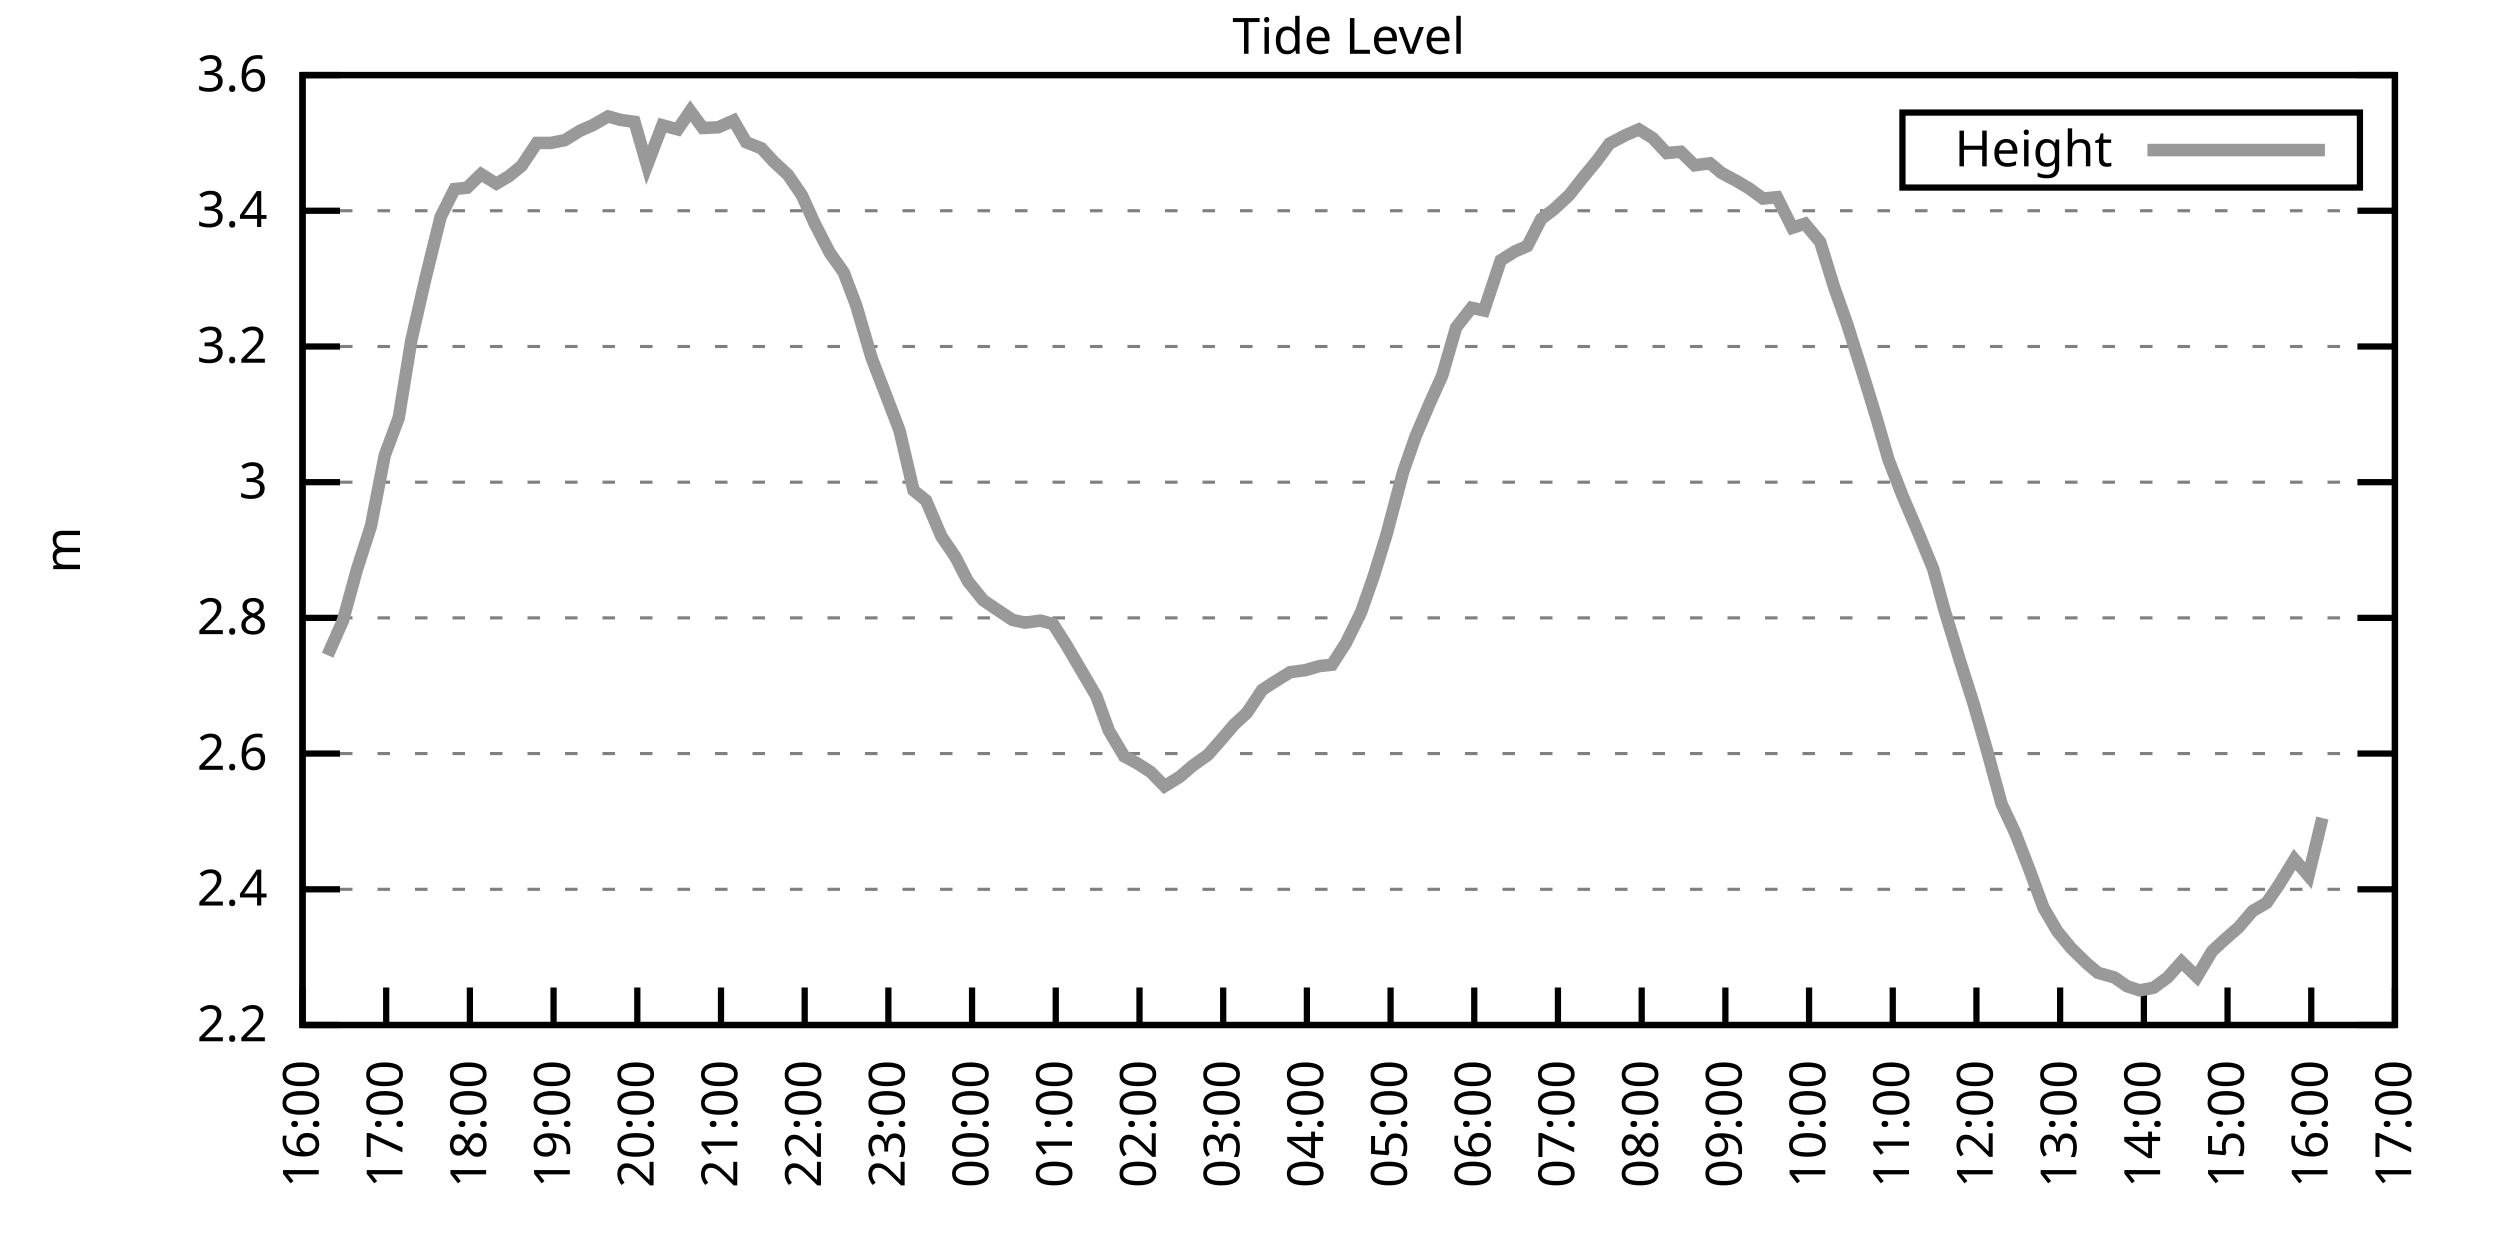
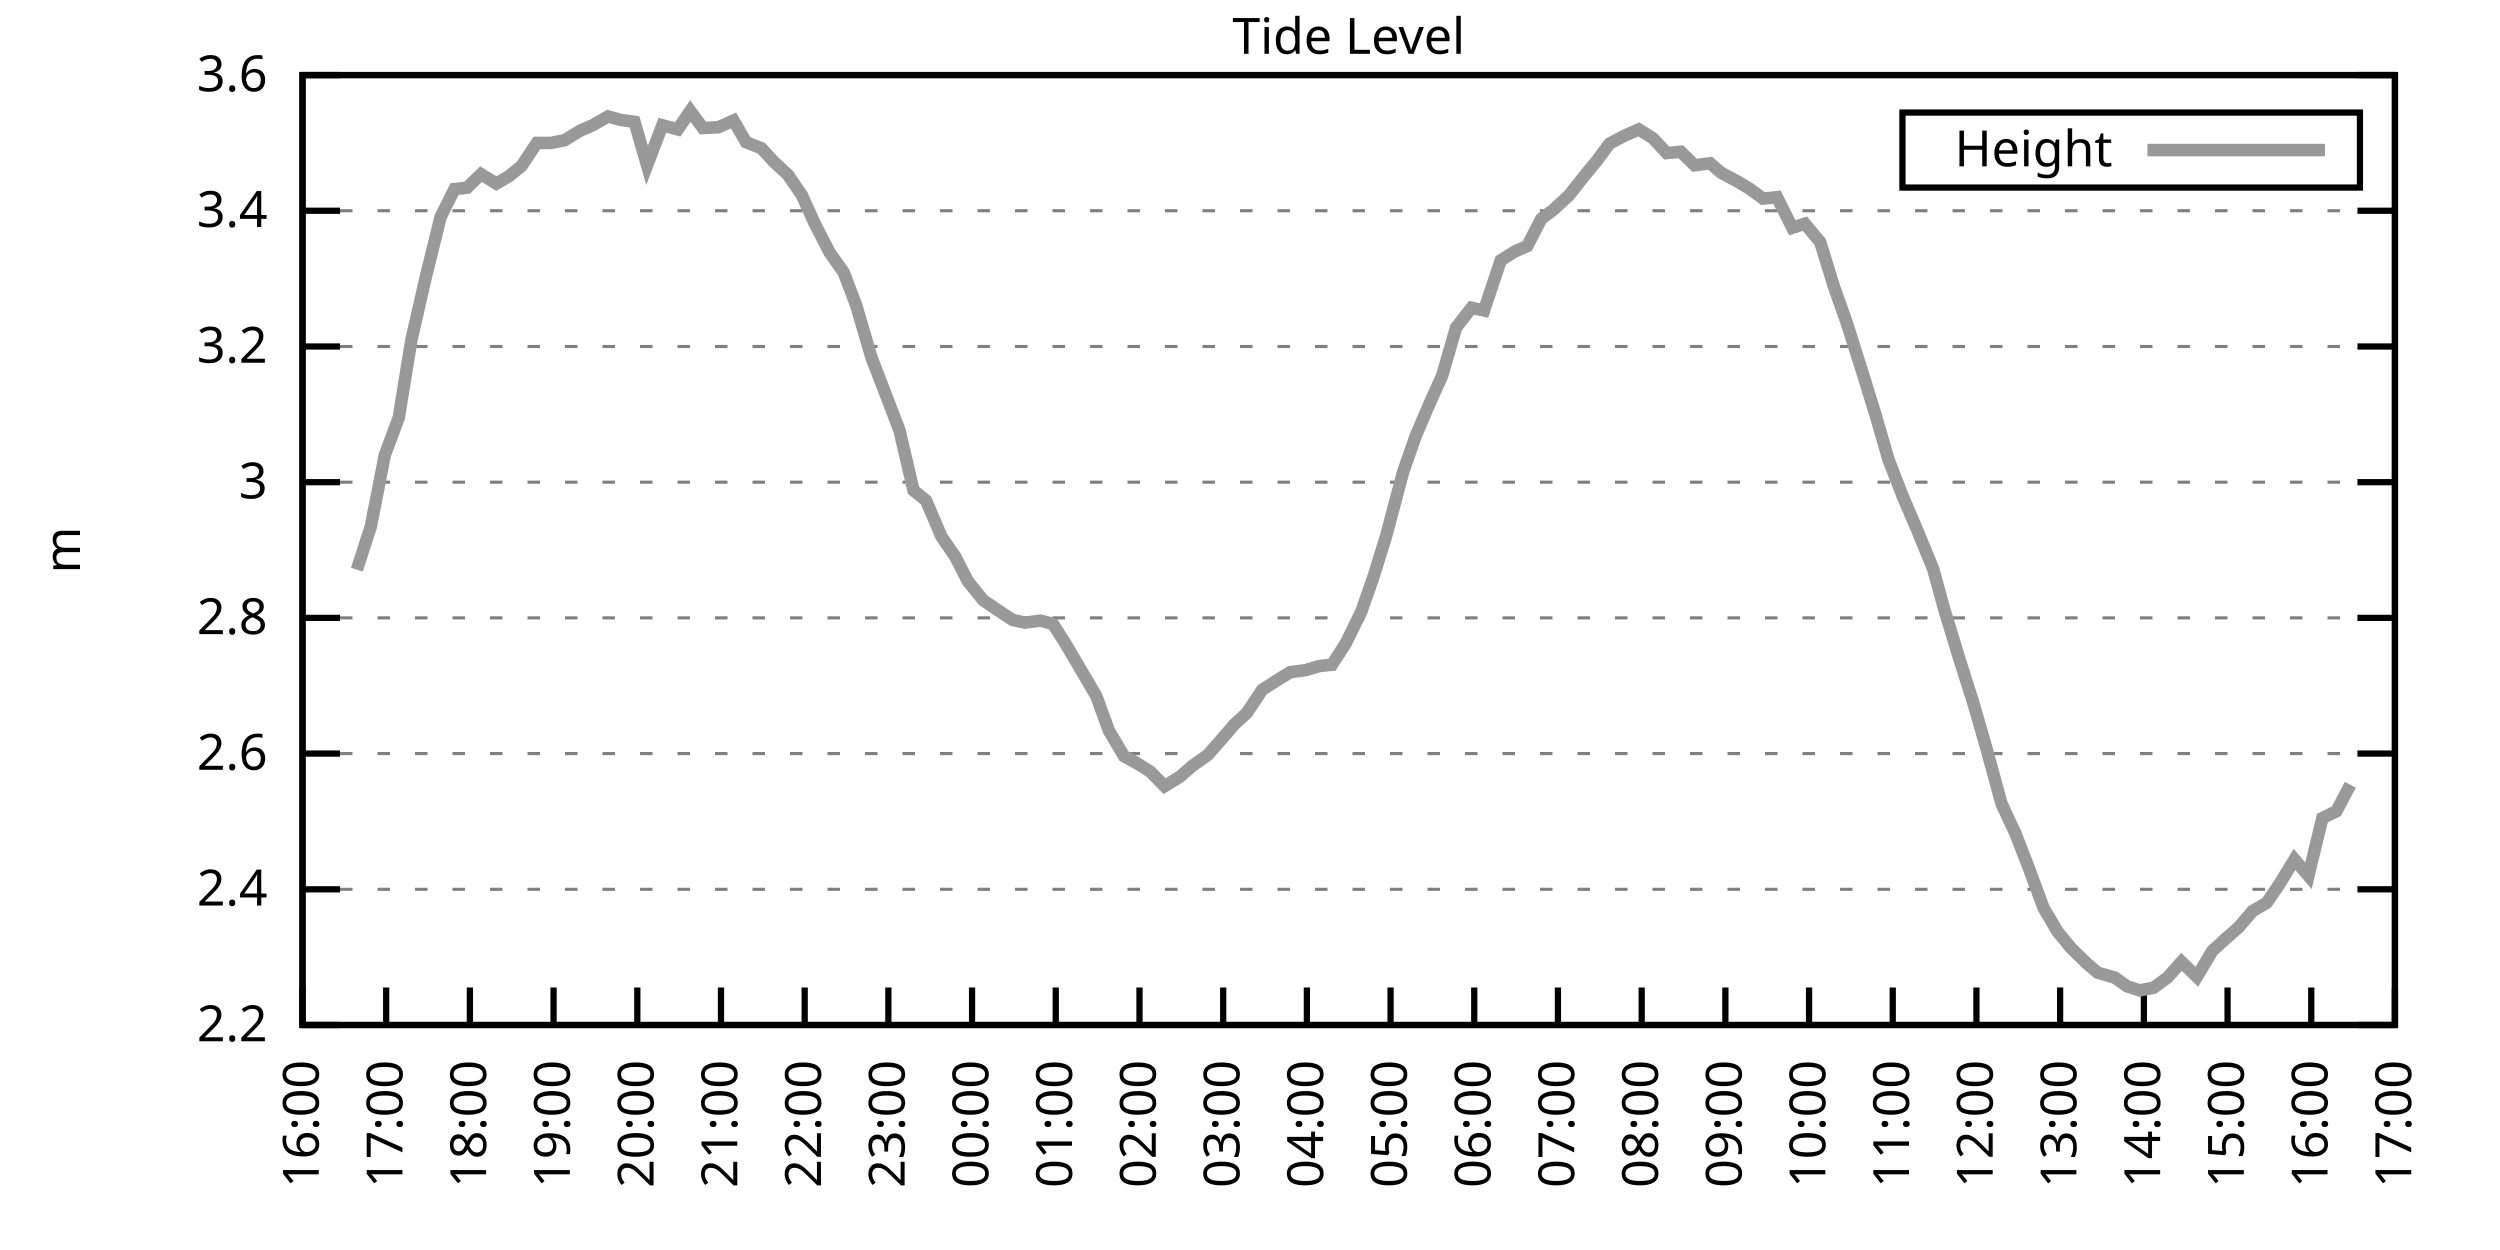
<svg xmlns="http://www.w3.org/2000/svg" xmlns:xlink="http://www.w3.org/1999/xlink" width="400" height="200" viewBox="0 0 400 200">
  <g id="gnuplot_canvas">
    <rect x="0" y="0" width="400" height="200" fill="none" />
    <defs>
      <circle id="gpDot" r="0.5" stroke-width="0.5" stroke="currentColor" />
      <path id="gpPt0" stroke-width="0.333" stroke="currentColor" d="M-1,0 h2 M0,-1 v2" />
      <path id="gpPt1" stroke-width="0.333" stroke="currentColor" d="M-1,-1 L1,1 M1,-1 L-1,1" />
      <path id="gpPt2" stroke-width="0.333" stroke="currentColor" d="M-1,0 L1,0 M0,-1 L0,1 M-1,-1 L1,1 M-1,1 L1,-1" />
      <rect id="gpPt3" stroke-width="0.333" stroke="currentColor" x="-1" y="-1" width="2" height="2" />
      <rect id="gpPt4" stroke-width="0.333" stroke="currentColor" fill="currentColor" x="-1" y="-1" width="2" height="2" />
      <circle id="gpPt5" stroke-width="0.333" stroke="currentColor" cx="0" cy="0" r="1" />
      <use xlink:href="#gpPt5" id="gpPt6" fill="currentColor" stroke="none" />
      <path id="gpPt7" stroke-width="0.333" stroke="currentColor" d="M0,-1.33 L-1.33,0.67 L1.33,0.67 z" />
      <use xlink:href="#gpPt7" id="gpPt8" fill="currentColor" stroke="none" />
      <use xlink:href="#gpPt7" id="gpPt9" stroke="currentColor" transform="rotate(180)" />
      <use xlink:href="#gpPt9" id="gpPt10" fill="currentColor" stroke="none" />
      <use xlink:href="#gpPt3" id="gpPt11" stroke="currentColor" transform="rotate(45)" />
      <use xlink:href="#gpPt11" id="gpPt12" fill="currentColor" stroke="none" />
      <path id="gpPt13" stroke-width="0.333" stroke="currentColor" d="M0,1.330 L1.265,0.411 L0.782,-1.067 L-0.782,-1.076 L-1.265,0.411 z" />
      <use xlink:href="#gpPt13" id="gpPt14" fill="currentColor" stroke="none" />
      <filter id="textbox" filterUnits="objectBoundingBox" x="0" y="0" height="1" width="1">
        <feFlood flood-color="white" flood-opacity="1" result="bgnd" />
        <feComposite in="SourceGraphic" in2="bgnd" operator="atop" />
      </filter>
      <filter id="greybox" filterUnits="objectBoundingBox" x="0" y="0" height="1" width="1">
        <feFlood flood-color="lightgrey" flood-opacity="1" result="grey" />
        <feComposite in="SourceGraphic" in2="grey" operator="atop" />
      </filter>
    </defs>
    <g fill="none" color="white" stroke="currentColor" stroke-width="1.00" stroke-linecap="butt" stroke-linejoin="miter">
</g>
    <g fill="none" color="black" stroke="currentColor" stroke-width="1.00" stroke-linecap="butt" stroke-linejoin="miter">
      <g stroke="none" shape-rendering="crispEdges">
        <polygon fill="rgb(255, 255, 255)" points="48.40,164.00 383.18,164.00 383.18,12.02 48.40,12.02 " />
      </g>
    </g>
    <g fill="none" color="black" stroke="currentColor" stroke-width="1.00" stroke-linecap="butt" stroke-linejoin="miter">
</g>
    <g fill="none" color="black" stroke="black" stroke-width="0.50" stroke-linecap="butt" stroke-linejoin="miter">
</g>
    <g fill="none" color="gray" stroke="currentColor" stroke-width="0.50" stroke-linecap="butt" stroke-linejoin="miter">
      <path stroke="gray" stroke-dasharray="2,4" class="gridline" d="M48.40,164.00 L383.19,164.00  " />
    </g>
    <g fill="none" color="gray" stroke="gray" stroke-width="1.00" stroke-linecap="butt" stroke-linejoin="miter">
</g>
    <g fill="none" color="black" stroke="currentColor" stroke-width="1.00" stroke-linecap="butt" stroke-linejoin="miter">
      <path stroke="black" d="M48.40,164.00 L54.40,164.00 M383.19,164.00 L377.19,164.00  " />
      <g transform="translate(42.80,166.60)" stroke="none" fill="black" font-family="Sans" font-size="8.00" text-anchor="end">
        <text>
          <tspan font-family="Sans"> 2.2</tspan>
        </text>
      </g>
    </g>
    <g fill="none" color="black" stroke="currentColor" stroke-width="1.00" stroke-linecap="butt" stroke-linejoin="miter">
</g>
    <g fill="none" color="black" stroke="black" stroke-width="0.50" stroke-linecap="butt" stroke-linejoin="miter">
</g>
    <g fill="none" color="gray" stroke="currentColor" stroke-width="0.50" stroke-linecap="butt" stroke-linejoin="miter">
      <path stroke="gray" stroke-dasharray="2,4" class="gridline" d="M48.40,142.29 L383.19,142.29  " />
    </g>
    <g fill="none" color="gray" stroke="gray" stroke-width="1.00" stroke-linecap="butt" stroke-linejoin="miter">
</g>
    <g fill="none" color="black" stroke="currentColor" stroke-width="1.00" stroke-linecap="butt" stroke-linejoin="miter">
      <path stroke="black" d="M48.40,142.29 L54.40,142.29 M383.19,142.29 L377.19,142.29  " />
      <g transform="translate(42.80,144.89)" stroke="none" fill="black" font-family="Sans" font-size="8.00" text-anchor="end">
        <text>
          <tspan font-family="Sans"> 2.4</tspan>
        </text>
      </g>
    </g>
    <g fill="none" color="black" stroke="currentColor" stroke-width="1.00" stroke-linecap="butt" stroke-linejoin="miter">
</g>
    <g fill="none" color="black" stroke="black" stroke-width="0.50" stroke-linecap="butt" stroke-linejoin="miter">
</g>
    <g fill="none" color="gray" stroke="currentColor" stroke-width="0.50" stroke-linecap="butt" stroke-linejoin="miter">
      <path stroke="gray" stroke-dasharray="2,4" class="gridline" d="M48.40,120.57 L383.19,120.57  " />
    </g>
    <g fill="none" color="gray" stroke="gray" stroke-width="1.00" stroke-linecap="butt" stroke-linejoin="miter">
</g>
    <g fill="none" color="black" stroke="currentColor" stroke-width="1.00" stroke-linecap="butt" stroke-linejoin="miter">
      <path stroke="black" d="M48.40,120.57 L54.40,120.57 M383.19,120.57 L377.19,120.57  " />
      <g transform="translate(42.80,123.17)" stroke="none" fill="black" font-family="Sans" font-size="8.00" text-anchor="end">
        <text>
          <tspan font-family="Sans"> 2.6</tspan>
        </text>
      </g>
    </g>
    <g fill="none" color="black" stroke="currentColor" stroke-width="1.00" stroke-linecap="butt" stroke-linejoin="miter">
</g>
    <g fill="none" color="black" stroke="black" stroke-width="0.50" stroke-linecap="butt" stroke-linejoin="miter">
</g>
    <g fill="none" color="gray" stroke="currentColor" stroke-width="0.50" stroke-linecap="butt" stroke-linejoin="miter">
      <path stroke="gray" stroke-dasharray="2,4" class="gridline" d="M48.40,98.86 L383.19,98.86  " />
    </g>
    <g fill="none" color="gray" stroke="gray" stroke-width="1.00" stroke-linecap="butt" stroke-linejoin="miter">
</g>
    <g fill="none" color="black" stroke="currentColor" stroke-width="1.00" stroke-linecap="butt" stroke-linejoin="miter">
      <path stroke="black" d="M48.40,98.86 L54.40,98.86 M383.19,98.86 L377.19,98.86  " />
      <g transform="translate(42.80,101.46)" stroke="none" fill="black" font-family="Sans" font-size="8.00" text-anchor="end">
        <text>
          <tspan font-family="Sans"> 2.8</tspan>
        </text>
      </g>
    </g>
    <g fill="none" color="black" stroke="currentColor" stroke-width="1.00" stroke-linecap="butt" stroke-linejoin="miter">
</g>
    <g fill="none" color="black" stroke="black" stroke-width="0.50" stroke-linecap="butt" stroke-linejoin="miter">
</g>
    <g fill="none" color="gray" stroke="currentColor" stroke-width="0.50" stroke-linecap="butt" stroke-linejoin="miter">
      <path stroke="gray" stroke-dasharray="2,4" class="gridline" d="M48.40,77.15 L383.19,77.15  " />
    </g>
    <g fill="none" color="gray" stroke="gray" stroke-width="1.00" stroke-linecap="butt" stroke-linejoin="miter">
</g>
    <g fill="none" color="black" stroke="currentColor" stroke-width="1.00" stroke-linecap="butt" stroke-linejoin="miter">
      <path stroke="black" d="M48.40,77.15 L54.40,77.15 M383.19,77.15 L377.19,77.15  " />
      <g transform="translate(42.80,79.75)" stroke="none" fill="black" font-family="Sans" font-size="8.00" text-anchor="end">
        <text>
          <tspan font-family="Sans"> 3</tspan>
        </text>
      </g>
    </g>
    <g fill="none" color="black" stroke="currentColor" stroke-width="1.00" stroke-linecap="butt" stroke-linejoin="miter">
</g>
    <g fill="none" color="black" stroke="black" stroke-width="0.50" stroke-linecap="butt" stroke-linejoin="miter">
</g>
    <g fill="none" color="gray" stroke="currentColor" stroke-width="0.50" stroke-linecap="butt" stroke-linejoin="miter">
      <path stroke="gray" stroke-dasharray="2,4" class="gridline" d="M48.40,55.44 L383.19,55.44  " />
    </g>
    <g fill="none" color="gray" stroke="gray" stroke-width="1.00" stroke-linecap="butt" stroke-linejoin="miter">
</g>
    <g fill="none" color="black" stroke="currentColor" stroke-width="1.00" stroke-linecap="butt" stroke-linejoin="miter">
      <path stroke="black" d="M48.40,55.44 L54.40,55.44 M383.19,55.44 L377.19,55.44  " />
      <g transform="translate(42.80,58.04)" stroke="none" fill="black" font-family="Sans" font-size="8.00" text-anchor="end">
        <text>
          <tspan font-family="Sans"> 3.2</tspan>
        </text>
      </g>
    </g>
    <g fill="none" color="black" stroke="currentColor" stroke-width="1.00" stroke-linecap="butt" stroke-linejoin="miter">
</g>
    <g fill="none" color="black" stroke="black" stroke-width="0.50" stroke-linecap="butt" stroke-linejoin="miter">
</g>
    <g fill="none" color="gray" stroke="currentColor" stroke-width="0.50" stroke-linecap="butt" stroke-linejoin="miter">
      <path stroke="gray" stroke-dasharray="2,4" class="gridline" d="M48.40,33.72 L383.19,33.72  " />
    </g>
    <g fill="none" color="gray" stroke="gray" stroke-width="1.00" stroke-linecap="butt" stroke-linejoin="miter">
</g>
    <g fill="none" color="black" stroke="currentColor" stroke-width="1.00" stroke-linecap="butt" stroke-linejoin="miter">
      <path stroke="black" d="M48.40,33.72 L54.40,33.72 M383.19,33.72 L377.19,33.72  " />
      <g transform="translate(42.80,36.32)" stroke="none" fill="black" font-family="Sans" font-size="8.00" text-anchor="end">
        <text>
          <tspan font-family="Sans"> 3.4</tspan>
        </text>
      </g>
    </g>
    <g fill="none" color="black" stroke="currentColor" stroke-width="1.00" stroke-linecap="butt" stroke-linejoin="miter">
</g>
    <g fill="none" color="black" stroke="black" stroke-width="0.50" stroke-linecap="butt" stroke-linejoin="miter">
</g>
    <g fill="none" color="gray" stroke="currentColor" stroke-width="0.50" stroke-linecap="butt" stroke-linejoin="miter">
      <path stroke="gray" stroke-dasharray="2,4" class="gridline" d="M48.40,12.01 L383.19,12.01  " />
    </g>
    <g fill="none" color="gray" stroke="gray" stroke-width="1.00" stroke-linecap="butt" stroke-linejoin="miter">
</g>
    <g fill="none" color="black" stroke="currentColor" stroke-width="1.00" stroke-linecap="butt" stroke-linejoin="miter">
      <path stroke="black" d="M48.40,12.01 L54.40,12.01 M383.19,12.01 L377.19,12.01  " />
      <g transform="translate(42.80,14.61)" stroke="none" fill="black" font-family="Sans" font-size="8.00" text-anchor="end">
        <text>
          <tspan font-family="Sans"> 3.6</tspan>
        </text>
      </g>
    </g>
    <g fill="none" color="black" stroke="currentColor" stroke-width="1.00" stroke-linecap="butt" stroke-linejoin="miter">
      <path stroke="black" d="M48.40,164.00 L48.40,158.00  " />
      <g transform="translate(51.00,169.60) rotate(270.00)" stroke="none" fill="black" font-family="Sans" font-size="8.00" text-anchor="end">
        <text>
          <tspan font-family="Sans">16:00</tspan>
        </text>
      </g>
    </g>
    <g fill="none" color="black" stroke="currentColor" stroke-width="1.00" stroke-linecap="butt" stroke-linejoin="miter">
      <path stroke="black" d="M61.79,164.00 L61.79,158.00  " />
      <g transform="translate(64.39,169.60) rotate(270.00)" stroke="none" fill="black" font-family="Sans" font-size="8.00" text-anchor="end">
        <text>
          <tspan font-family="Sans">17:00</tspan>
        </text>
      </g>
    </g>
    <g fill="none" color="black" stroke="currentColor" stroke-width="1.00" stroke-linecap="butt" stroke-linejoin="miter">
      <path stroke="black" d="M75.18,164.00 L75.18,158.00  " />
      <g transform="translate(77.78,169.60) rotate(270.00)" stroke="none" fill="black" font-family="Sans" font-size="8.00" text-anchor="end">
        <text>
          <tspan font-family="Sans">18:00</tspan>
        </text>
      </g>
    </g>
    <g fill="none" color="black" stroke="currentColor" stroke-width="1.00" stroke-linecap="butt" stroke-linejoin="miter">
      <path stroke="black" d="M88.57,164.00 L88.57,158.00  " />
      <g transform="translate(91.17,169.60) rotate(270.00)" stroke="none" fill="black" font-family="Sans" font-size="8.00" text-anchor="end">
        <text>
          <tspan font-family="Sans">19:00</tspan>
        </text>
      </g>
    </g>
    <g fill="none" color="black" stroke="currentColor" stroke-width="1.00" stroke-linecap="butt" stroke-linejoin="miter">
      <path stroke="black" d="M101.97,164.00 L101.97,158.00  " />
      <g transform="translate(104.57,169.60) rotate(270.00)" stroke="none" fill="black" font-family="Sans" font-size="8.00" text-anchor="end">
        <text>
          <tspan font-family="Sans">20:00</tspan>
        </text>
      </g>
    </g>
    <g fill="none" color="black" stroke="currentColor" stroke-width="1.00" stroke-linecap="butt" stroke-linejoin="miter">
      <path stroke="black" d="M115.36,164.00 L115.36,158.00  " />
      <g transform="translate(117.96,169.60) rotate(270.00)" stroke="none" fill="black" font-family="Sans" font-size="8.00" text-anchor="end">
        <text>
          <tspan font-family="Sans">21:00</tspan>
        </text>
      </g>
    </g>
    <g fill="none" color="black" stroke="currentColor" stroke-width="1.00" stroke-linecap="butt" stroke-linejoin="miter">
      <path stroke="black" d="M128.75,164.00 L128.75,158.00  " />
      <g transform="translate(131.35,169.60) rotate(270.00)" stroke="none" fill="black" font-family="Sans" font-size="8.00" text-anchor="end">
        <text>
          <tspan font-family="Sans">22:00</tspan>
        </text>
      </g>
    </g>
    <g fill="none" color="black" stroke="currentColor" stroke-width="1.00" stroke-linecap="butt" stroke-linejoin="miter">
      <path stroke="black" d="M142.14,164.00 L142.14,158.00  " />
      <g transform="translate(144.74,169.60) rotate(270.00)" stroke="none" fill="black" font-family="Sans" font-size="8.00" text-anchor="end">
        <text>
          <tspan font-family="Sans">23:00</tspan>
        </text>
      </g>
    </g>
    <g fill="none" color="black" stroke="currentColor" stroke-width="1.00" stroke-linecap="butt" stroke-linejoin="miter">
      <path stroke="black" d="M155.53,164.00 L155.53,158.00  " />
      <g transform="translate(158.13,169.60) rotate(270.00)" stroke="none" fill="black" font-family="Sans" font-size="8.00" text-anchor="end">
        <text>
          <tspan font-family="Sans">00:00</tspan>
        </text>
      </g>
    </g>
    <g fill="none" color="black" stroke="currentColor" stroke-width="1.00" stroke-linecap="butt" stroke-linejoin="miter">
      <path stroke="black" d="M168.92,164.00 L168.92,158.00  " />
      <g transform="translate(171.52,169.60) rotate(270.00)" stroke="none" fill="black" font-family="Sans" font-size="8.00" text-anchor="end">
        <text>
          <tspan font-family="Sans">01:00</tspan>
        </text>
      </g>
    </g>
    <g fill="none" color="black" stroke="currentColor" stroke-width="1.00" stroke-linecap="butt" stroke-linejoin="miter">
      <path stroke="black" d="M182.32,164.00 L182.32,158.00  " />
      <g transform="translate(184.92,169.60) rotate(270.00)" stroke="none" fill="black" font-family="Sans" font-size="8.00" text-anchor="end">
        <text>
          <tspan font-family="Sans">02:00</tspan>
        </text>
      </g>
    </g>
    <g fill="none" color="black" stroke="currentColor" stroke-width="1.00" stroke-linecap="butt" stroke-linejoin="miter">
      <path stroke="black" d="M195.71,164.00 L195.71,158.00  " />
      <g transform="translate(198.31,169.60) rotate(270.00)" stroke="none" fill="black" font-family="Sans" font-size="8.00" text-anchor="end">
        <text>
          <tspan font-family="Sans">03:00</tspan>
        </text>
      </g>
    </g>
    <g fill="none" color="black" stroke="currentColor" stroke-width="1.00" stroke-linecap="butt" stroke-linejoin="miter">
      <path stroke="black" d="M209.10,164.00 L209.10,158.00  " />
      <g transform="translate(211.70,169.60) rotate(270.00)" stroke="none" fill="black" font-family="Sans" font-size="8.00" text-anchor="end">
        <text>
          <tspan font-family="Sans">04:00</tspan>
        </text>
      </g>
    </g>
    <g fill="none" color="black" stroke="currentColor" stroke-width="1.00" stroke-linecap="butt" stroke-linejoin="miter">
      <path stroke="black" d="M222.49,164.00 L222.49,158.00  " />
      <g transform="translate(225.09,169.60) rotate(270.00)" stroke="none" fill="black" font-family="Sans" font-size="8.00" text-anchor="end">
        <text>
          <tspan font-family="Sans">05:00</tspan>
        </text>
      </g>
    </g>
    <g fill="none" color="black" stroke="currentColor" stroke-width="1.00" stroke-linecap="butt" stroke-linejoin="miter">
      <path stroke="black" d="M235.88,164.00 L235.88,158.00  " />
      <g transform="translate(238.48,169.60) rotate(270.00)" stroke="none" fill="black" font-family="Sans" font-size="8.00" text-anchor="end">
        <text>
          <tspan font-family="Sans">06:00</tspan>
        </text>
      </g>
    </g>
    <g fill="none" color="black" stroke="currentColor" stroke-width="1.00" stroke-linecap="butt" stroke-linejoin="miter">
      <path stroke="black" d="M249.27,164.00 L249.27,158.00  " />
      <g transform="translate(251.87,169.60) rotate(270.00)" stroke="none" fill="black" font-family="Sans" font-size="8.00" text-anchor="end">
        <text>
          <tspan font-family="Sans">07:00</tspan>
        </text>
      </g>
    </g>
    <g fill="none" color="black" stroke="currentColor" stroke-width="1.00" stroke-linecap="butt" stroke-linejoin="miter">
      <path stroke="black" d="M262.67,164.00 L262.67,158.00  " />
      <g transform="translate(265.27,169.60) rotate(270.00)" stroke="none" fill="black" font-family="Sans" font-size="8.00" text-anchor="end">
        <text>
          <tspan font-family="Sans">08:00</tspan>
        </text>
      </g>
    </g>
    <g fill="none" color="black" stroke="currentColor" stroke-width="1.00" stroke-linecap="butt" stroke-linejoin="miter">
      <path stroke="black" d="M276.06,164.00 L276.06,158.00  " />
      <g transform="translate(278.66,169.60) rotate(270.00)" stroke="none" fill="black" font-family="Sans" font-size="8.00" text-anchor="end">
        <text>
          <tspan font-family="Sans">09:00</tspan>
        </text>
      </g>
    </g>
    <g fill="none" color="black" stroke="currentColor" stroke-width="1.00" stroke-linecap="butt" stroke-linejoin="miter">
      <path stroke="black" d="M289.45,164.00 L289.45,158.00  " />
      <g transform="translate(292.05,169.60) rotate(270.00)" stroke="none" fill="black" font-family="Sans" font-size="8.00" text-anchor="end">
        <text>
          <tspan font-family="Sans">10:00</tspan>
        </text>
      </g>
    </g>
    <g fill="none" color="black" stroke="currentColor" stroke-width="1.00" stroke-linecap="butt" stroke-linejoin="miter">
      <path stroke="black" d="M302.84,164.00 L302.84,158.00  " />
      <g transform="translate(305.44,169.60) rotate(270.00)" stroke="none" fill="black" font-family="Sans" font-size="8.00" text-anchor="end">
        <text>
          <tspan font-family="Sans">11:00</tspan>
        </text>
      </g>
    </g>
    <g fill="none" color="black" stroke="currentColor" stroke-width="1.00" stroke-linecap="butt" stroke-linejoin="miter">
      <path stroke="black" d="M316.23,164.00 L316.23,158.00  " />
      <g transform="translate(318.83,169.60) rotate(270.00)" stroke="none" fill="black" font-family="Sans" font-size="8.00" text-anchor="end">
        <text>
          <tspan font-family="Sans">12:00</tspan>
        </text>
      </g>
    </g>
    <g fill="none" color="black" stroke="currentColor" stroke-width="1.00" stroke-linecap="butt" stroke-linejoin="miter">
      <path stroke="black" d="M329.62,164.00 L329.62,158.00  " />
      <g transform="translate(332.22,169.60) rotate(270.00)" stroke="none" fill="black" font-family="Sans" font-size="8.00" text-anchor="end">
        <text>
          <tspan font-family="Sans">13:00</tspan>
        </text>
      </g>
    </g>
    <g fill="none" color="black" stroke="currentColor" stroke-width="1.00" stroke-linecap="butt" stroke-linejoin="miter">
      <path stroke="black" d="M343.02,164.00 L343.02,158.00  " />
      <g transform="translate(345.62,169.60) rotate(270.00)" stroke="none" fill="black" font-family="Sans" font-size="8.00" text-anchor="end">
        <text>
          <tspan font-family="Sans">14:00</tspan>
        </text>
      </g>
    </g>
    <g fill="none" color="black" stroke="currentColor" stroke-width="1.00" stroke-linecap="butt" stroke-linejoin="miter">
      <path stroke="black" d="M356.41,164.00 L356.41,158.00  " />
      <g transform="translate(359.01,169.60) rotate(270.00)" stroke="none" fill="black" font-family="Sans" font-size="8.00" text-anchor="end">
        <text>
          <tspan font-family="Sans">15:00</tspan>
        </text>
      </g>
    </g>
    <g fill="none" color="black" stroke="currentColor" stroke-width="1.00" stroke-linecap="butt" stroke-linejoin="miter">
      <path stroke="black" d="M369.80,164.00 L369.80,158.00  " />
      <g transform="translate(372.40,169.60) rotate(270.00)" stroke="none" fill="black" font-family="Sans" font-size="8.00" text-anchor="end">
        <text>
          <tspan font-family="Sans">16:00</tspan>
        </text>
      </g>
    </g>
    <g fill="none" color="black" stroke="currentColor" stroke-width="1.00" stroke-linecap="butt" stroke-linejoin="miter">
      <path stroke="black" d="M383.19,164.00 L383.19,158.00  " />
      <g transform="translate(385.79,169.60) rotate(270.00)" stroke="none" fill="black" font-family="Sans" font-size="8.00" text-anchor="end">
        <text>
          <tspan font-family="Sans">17:00</tspan>
        </text>
      </g>
    </g>
    <g fill="none" color="black" stroke="currentColor" stroke-width="1.00" stroke-linecap="butt" stroke-linejoin="miter">
</g>
    <g fill="none" color="black" stroke="currentColor" stroke-width="1.00" stroke-linecap="butt" stroke-linejoin="miter">
      <path stroke="black" d="M48.40,12.01 L48.40,164.00 L383.19,164.00 L383.19,12.01 L48.40,12.01 Z  " />
    </g>
    <g fill="none" color="black" stroke="currentColor" stroke-width="1.00" stroke-linecap="butt" stroke-linejoin="miter">
</g>
    <g fill="none" color="black" stroke="currentColor" stroke-width="1.00" stroke-linecap="butt" stroke-linejoin="miter">
      <path stroke="black" d="M304.39,30.01 L304.39,18.01 L377.59,18.01 L377.59,30.01 L304.39,30.01 Z  " />
    </g>
    <g id="Tide_level_plot_1">
      <g fill="none" color="white" stroke="black" stroke-width="2.00" stroke-linecap="butt" stroke-linejoin="miter">
</g>
      <g fill="none" color="black" stroke="currentColor" stroke-width="2.00" stroke-linecap="butt" stroke-linejoin="miter">
        <g transform="translate(337.99,26.61)" stroke="none" fill="black" font-family="Sans" font-size="8.00" text-anchor="end">
          <text>
            <tspan font-family="Sans">Height</tspan>
          </text>
        </g>
      </g>
      <g fill="none" color="black" stroke="currentColor" stroke-width="2.00" stroke-linecap="butt" stroke-linejoin="miter">
-         <path stroke="rgb(153, 153, 153)" d="M343.59,24.01 L371.99,24.01 M52.42,104.83 L54.87,99.30 L57.10,91.15 L59.34,84.21 L61.57,72.81 L63.80,66.83   L65.81,54.46 L68.04,44.69 L70.50,34.70 L72.73,30.25 L74.74,30.03 L76.97,27.86 L79.42,29.38 L81.43,28.19   L83.44,26.56 L85.90,22.87 L88.13,22.87 L90.36,22.43 L92.82,20.91 L94.82,20.04 L97.28,18.63 L99.29,19.18   L101.52,19.50 L103.53,26.45 L105.98,20.04 L108.44,20.70 L110.45,17.76 L112.46,20.48 L114.91,20.37 L117.37,19.28   L119.38,22.76 L121.83,23.73 L123.84,25.91 L126.07,27.97 L128.30,31.23 L130.31,35.68 L132.77,40.45 L135.00,43.60   L137.01,48.92 L139.46,57.28 L141.69,63.04 L143.93,68.90 L146.16,78.45 L148.17,80.08 L150.62,85.83 L152.85,89.09   L154.86,93.00 L157.32,96.04 L159.55,97.56 L162.01,99.19 L164.01,99.62 L166.47,99.30 L168.48,99.84 L170.49,102.99   L172.72,106.79 L175.40,111.35 L177.41,116.88 L179.86,121.01 L181.87,122.09 L184.10,123.51 L186.33,125.79 L188.79,124.27   L190.80,122.53 L193.25,120.79 L195.26,118.51 L197.49,115.91 L199.50,114.06 L201.96,110.37 L203.97,109.07 L206.42,107.55   L208.88,107.22 L211.11,106.57 L213.12,106.35 L215.35,102.88 L217.80,97.88 L219.81,92.13 L221.82,85.62 L224.50,75.52   L226.51,69.77 L228.74,64.56 L230.75,60.10 L232.98,52.40 L235.44,49.25 L237.44,49.68 L240.12,41.65 L242.36,40.24   L244.36,39.37 L246.60,35.03 L248.60,33.51 L251.06,31.23 L253.29,28.40 L255.52,25.69 L257.53,22.97 L259.99,21.67   L262.22,20.70 L264.45,22.11 L266.68,24.49 L268.92,24.28 L271.15,26.45 L273.60,26.12 L275.39,27.64 L277.84,28.95   L279.85,30.14 L282.08,31.77 L284.32,31.55 L286.77,36.44 L288.78,35.79 L291.23,38.72 L293.47,45.99 L295.48,51.64   L298.15,60.10 L300.16,66.62 L302.17,73.57 L304.40,79.32 L306.86,85.07 L309.31,91.04 L311.10,97.56 L313.55,105.59   L315.79,112.65 L317.79,119.60 L320.25,128.61 L322.48,133.38 L324.71,139.14 L326.95,145.22 L329.18,149.02 L331.41,151.73   L333.86,154.12 L335.65,155.64 L338.33,156.40 L340.34,157.81 L342.35,158.46 L344.58,158.03 L346.81,156.40 L349.04,153.90   L351.50,156.29 L353.95,152.17 L355.96,150.32 L358.19,148.37 L360.42,145.76 L362.66,144.46 L364.66,141.53 L367.12,137.51   L369.35,140.12 L371.58,130.89  " />
+         <path stroke="rgb(153, 153, 153)" d="M343.59,24.01 L371.99,24.01 M57.10,91.15 L59.34,84.21 L61.57,72.81 L63.80,66.83 L65.81,54.46 L68.04,44.69   L70.50,34.70 L72.73,30.25 L74.74,30.03 L76.97,27.86 L79.42,29.38 L81.43,28.19 L83.44,26.56 L85.90,22.87   L88.13,22.87 L90.36,22.43 L92.82,20.91 L94.82,20.04 L97.28,18.63 L99.29,19.18 L101.52,19.50 L103.53,26.45   L105.98,20.04 L108.44,20.70 L110.45,17.76 L112.46,20.48 L114.91,20.37 L117.37,19.28 L119.38,22.76 L121.83,23.73   L123.84,25.91 L126.07,27.97 L128.30,31.23 L130.31,35.68 L132.77,40.45 L135.00,43.60 L137.01,48.92 L139.46,57.28   L141.69,63.04 L143.93,68.90 L146.16,78.45 L148.17,80.08 L150.62,85.83 L152.85,89.09 L154.86,93.00 L157.32,96.04   L159.55,97.56 L162.01,99.19 L164.01,99.62 L166.47,99.30 L168.48,99.84 L170.49,102.99 L172.72,106.79 L175.40,111.35   L177.41,116.88 L179.86,121.01 L181.87,122.09 L184.10,123.51 L186.33,125.79 L188.79,124.27 L190.80,122.53 L193.25,120.79   L195.26,118.51 L197.49,115.91 L199.50,114.06 L201.96,110.37 L203.97,109.07 L206.42,107.55 L208.88,107.22 L211.11,106.57   L213.12,106.35 L215.35,102.88 L217.80,97.88 L219.81,92.13 L221.82,85.62 L224.50,75.52 L226.51,69.77 L228.74,64.56   L230.75,60.10 L232.98,52.40 L235.44,49.25 L237.44,49.68 L240.12,41.65 L242.36,40.24 L244.36,39.37 L246.60,35.03   L248.60,33.51 L251.06,31.23 L253.29,28.40 L255.52,25.69 L257.53,22.97 L259.99,21.67 L262.22,20.70 L264.45,22.11   L266.68,24.49 L268.92,24.28 L271.15,26.45 L273.60,26.12 L275.39,27.64 L277.84,28.95 L279.85,30.14 L282.08,31.77   L284.32,31.55 L286.77,36.44 L288.78,35.79 L291.23,38.72 L293.47,45.99 L295.48,51.64 L298.15,60.10 L300.16,66.62   L302.17,73.57 L304.40,79.32 L306.86,85.07 L309.31,91.04 L311.10,97.56 L313.55,105.59 L315.79,112.65 L317.79,119.60   L320.25,128.61 L322.48,133.38 L324.71,139.14 L326.95,145.22 L329.18,149.02 L331.41,151.73 L333.86,154.12 L335.65,155.64   L338.33,156.40 L340.34,157.81 L342.35,158.46 L344.58,158.03 L346.81,156.40 L349.04,153.90 L351.50,156.29 L353.95,152.17   L355.96,150.32 L358.19,148.37 L360.42,145.76 L362.66,144.46 L364.66,141.53 L367.12,137.51 L369.35,140.12 L371.58,130.89   L373.82,129.80 L376.05,125.57  " />
      </g>
    </g>
    <g fill="none" color="black" stroke="currentColor" stroke-width="2.00" stroke-linecap="butt" stroke-linejoin="miter">
</g>
    <g fill="none" color="black" stroke="black" stroke-width="1.00" stroke-linecap="butt" stroke-linejoin="miter">
</g>
    <g fill="none" color="black" stroke="currentColor" stroke-width="1.00" stroke-linecap="butt" stroke-linejoin="miter">
      <path stroke="black" d="M48.40,12.01 L48.40,164.00 L383.19,164.00 L383.19,12.01 L48.40,12.01 Z  " />
      <g transform="translate(12.80,88.01) rotate(270.00)" stroke="none" fill="black" font-family="Sans" font-size="8.00" text-anchor="middle">
        <text>
          <tspan font-family="Sans">m</tspan>
        </text>
      </g>
    </g>
    <g fill="none" color="black" stroke="currentColor" stroke-width="1.00" stroke-linecap="butt" stroke-linejoin="miter">
</g>
    <g fill="none" color="black" stroke="currentColor" stroke-width="1.00" stroke-linecap="butt" stroke-linejoin="miter">
      <g transform="translate(215.79,8.61)" stroke="none" fill="black" font-family="Sans" font-size="8.00" text-anchor="middle">
        <text>
          <tspan font-family="Sans">Tide Level</tspan>
        </text>
      </g>
    </g>
    <g fill="none" color="black" stroke="currentColor" stroke-width="1.00" stroke-linecap="butt" stroke-linejoin="miter">
</g>
  </g>
</svg>
